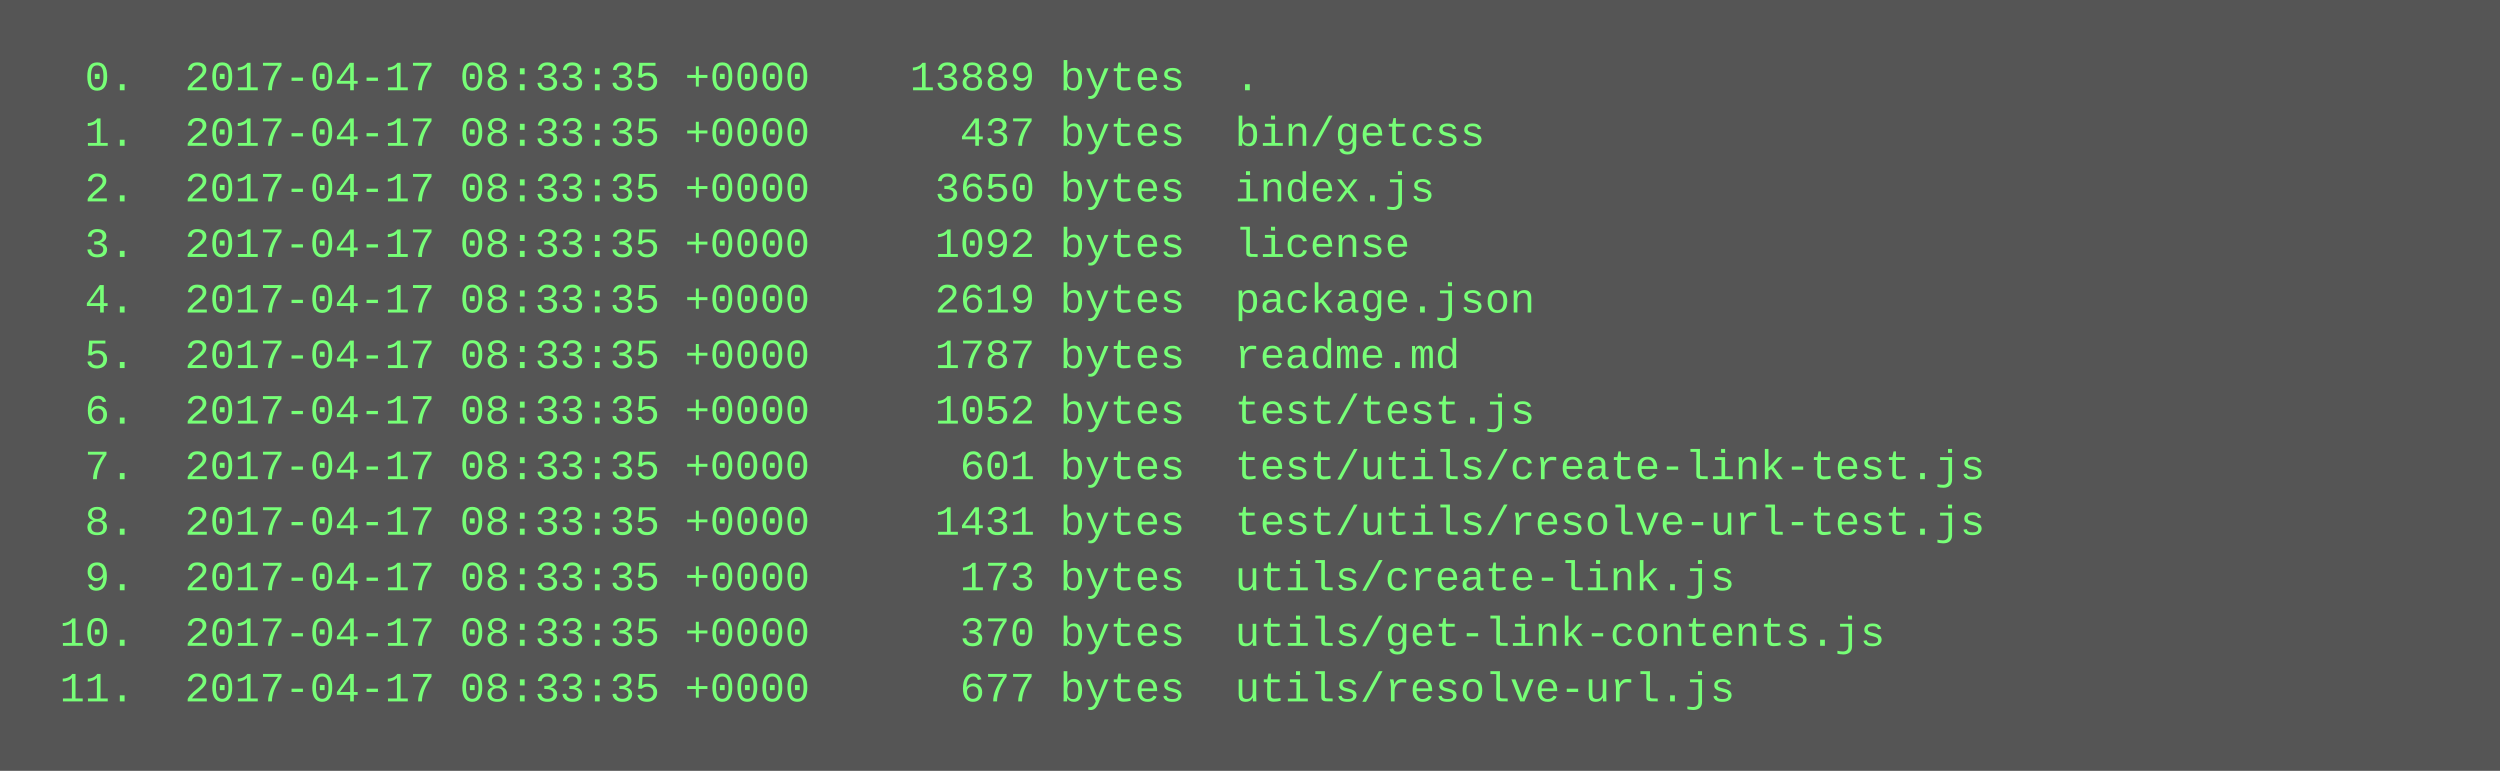
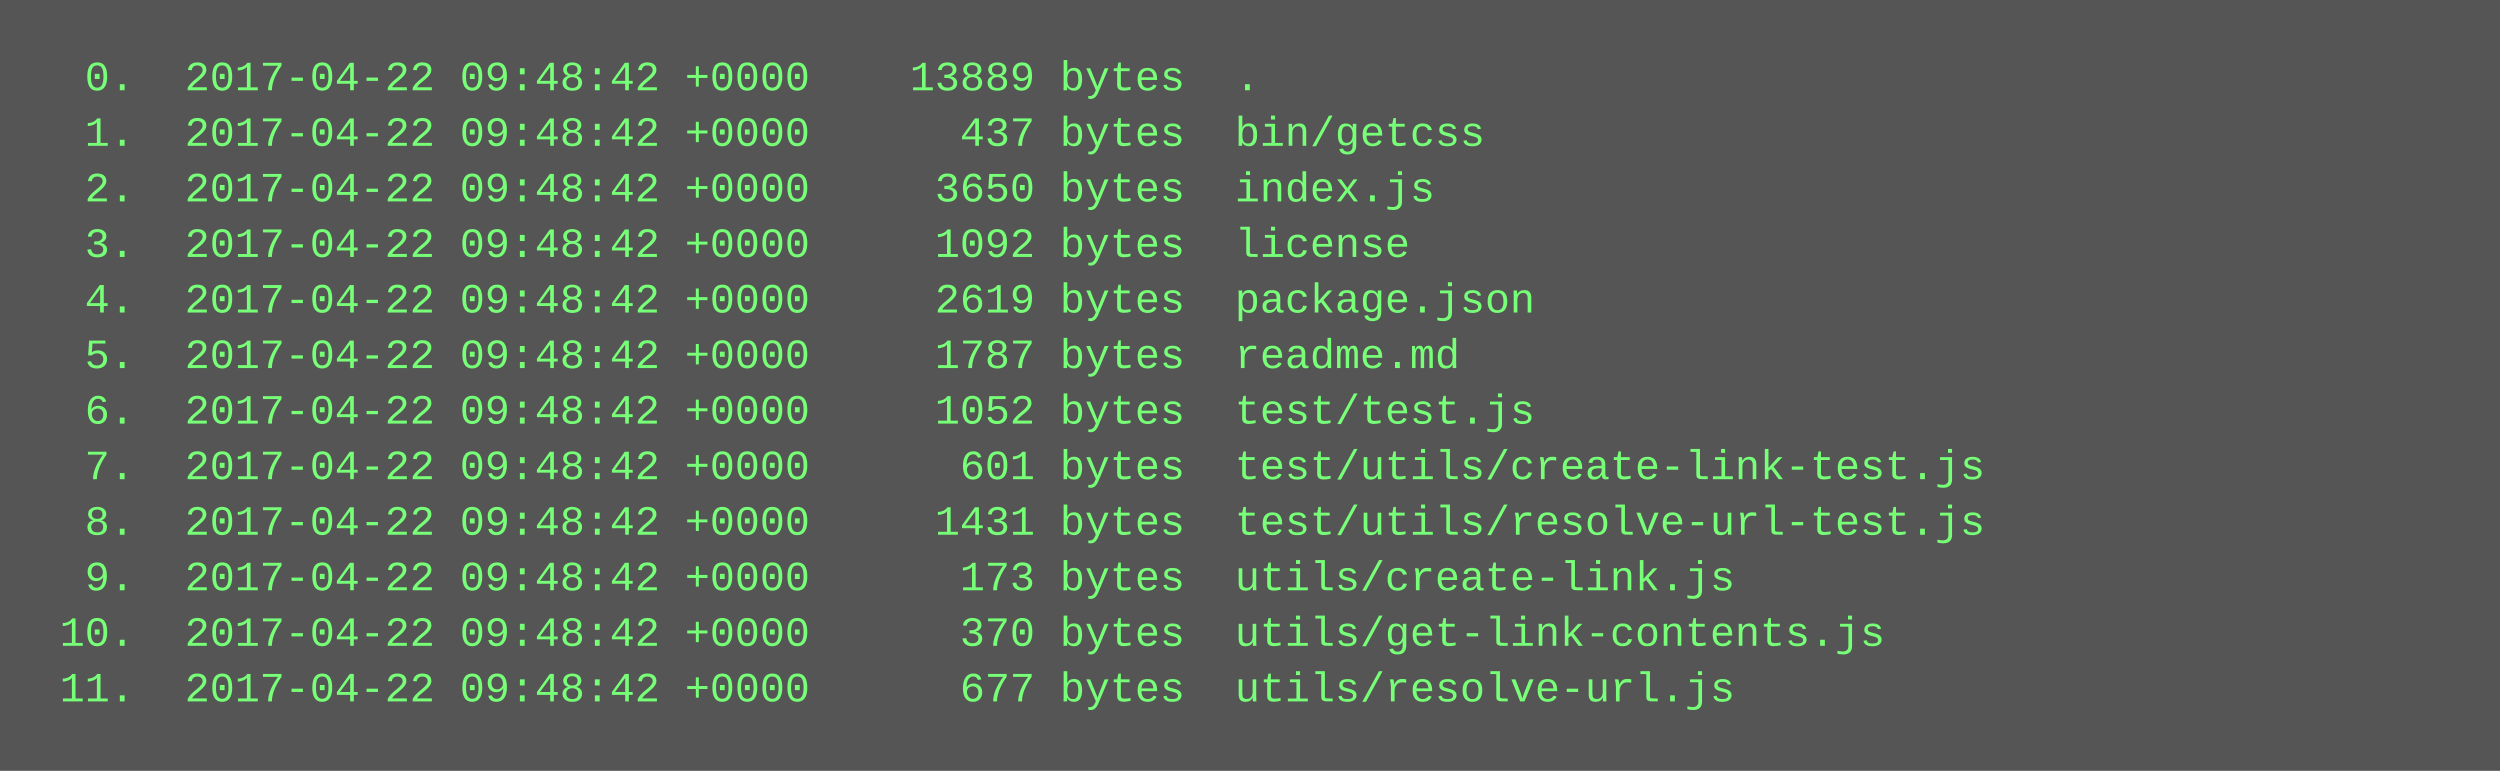
<svg xmlns="http://www.w3.org/2000/svg" height="222" width="720">
  <rect height="222" fill="#555" width="720" />
  <text fill="#7f7" font-family="Courier New" font-size="12" xml:space="preserve">
-     <tspan x="10" y="26">  0.  2017-04-17 08:33:35 +0000    13889 bytes  .</tspan>
-     <tspan x="10" y="42">  1.  2017-04-17 08:33:35 +0000      437 bytes  bin/getcss</tspan>
-     <tspan x="10" y="58">  2.  2017-04-17 08:33:35 +0000     3650 bytes  index.js</tspan>
-     <tspan x="10" y="74">  3.  2017-04-17 08:33:35 +0000     1092 bytes  license</tspan>
-     <tspan x="10" y="90">  4.  2017-04-17 08:33:35 +0000     2619 bytes  package.json</tspan>
-     <tspan x="10" y="106">  5.  2017-04-17 08:33:35 +0000     1787 bytes  readme.md</tspan>
-     <tspan x="10" y="122">  6.  2017-04-17 08:33:35 +0000     1052 bytes  test/test.js</tspan>
-     <tspan x="10" y="138">  7.  2017-04-17 08:33:35 +0000      601 bytes  test/utils/create-link-test.js</tspan>
-     <tspan x="10" y="154">  8.  2017-04-17 08:33:35 +0000     1431 bytes  test/utils/resolve-url-test.js</tspan>
-     <tspan x="10" y="170">  9.  2017-04-17 08:33:35 +0000      173 bytes  utils/create-link.js</tspan>
-     <tspan x="10" y="186"> 10.  2017-04-17 08:33:35 +0000      370 bytes  utils/get-link-contents.js</tspan>
-     <tspan x="10" y="202"> 11.  2017-04-17 08:33:35 +0000      677 bytes  utils/resolve-url.js</tspan>
+     <tspan x="10" y="26">  0.  2017-04-22 09:48:42 +0000    13889 bytes  .</tspan>
+     <tspan x="10" y="42">  1.  2017-04-22 09:48:42 +0000      437 bytes  bin/getcss</tspan>
+     <tspan x="10" y="58">  2.  2017-04-22 09:48:42 +0000     3650 bytes  index.js</tspan>
+     <tspan x="10" y="74">  3.  2017-04-22 09:48:42 +0000     1092 bytes  license</tspan>
+     <tspan x="10" y="90">  4.  2017-04-22 09:48:42 +0000     2619 bytes  package.json</tspan>
+     <tspan x="10" y="106">  5.  2017-04-22 09:48:42 +0000     1787 bytes  readme.md</tspan>
+     <tspan x="10" y="122">  6.  2017-04-22 09:48:42 +0000     1052 bytes  test/test.js</tspan>
+     <tspan x="10" y="138">  7.  2017-04-22 09:48:42 +0000      601 bytes  test/utils/create-link-test.js</tspan>
+     <tspan x="10" y="154">  8.  2017-04-22 09:48:42 +0000     1431 bytes  test/utils/resolve-url-test.js</tspan>
+     <tspan x="10" y="170">  9.  2017-04-22 09:48:42 +0000      173 bytes  utils/create-link.js</tspan>
+     <tspan x="10" y="186"> 10.  2017-04-22 09:48:42 +0000      370 bytes  utils/get-link-contents.js</tspan>
+     <tspan x="10" y="202"> 11.  2017-04-22 09:48:42 +0000      677 bytes  utils/resolve-url.js</tspan>
  </text>
</svg>
